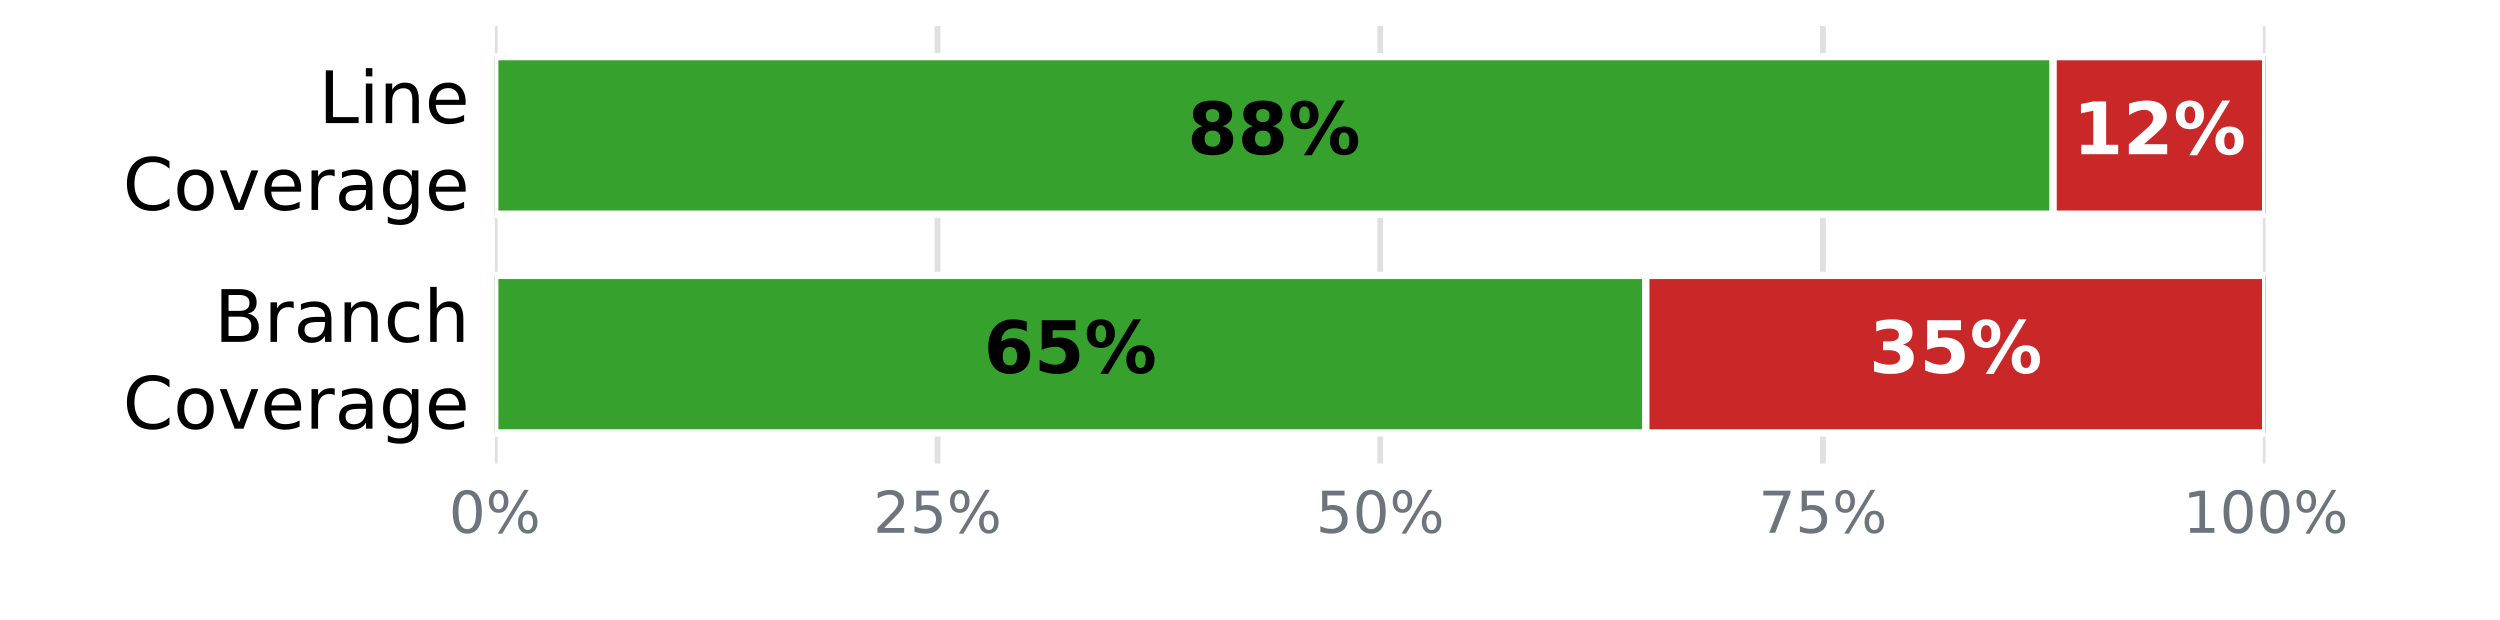
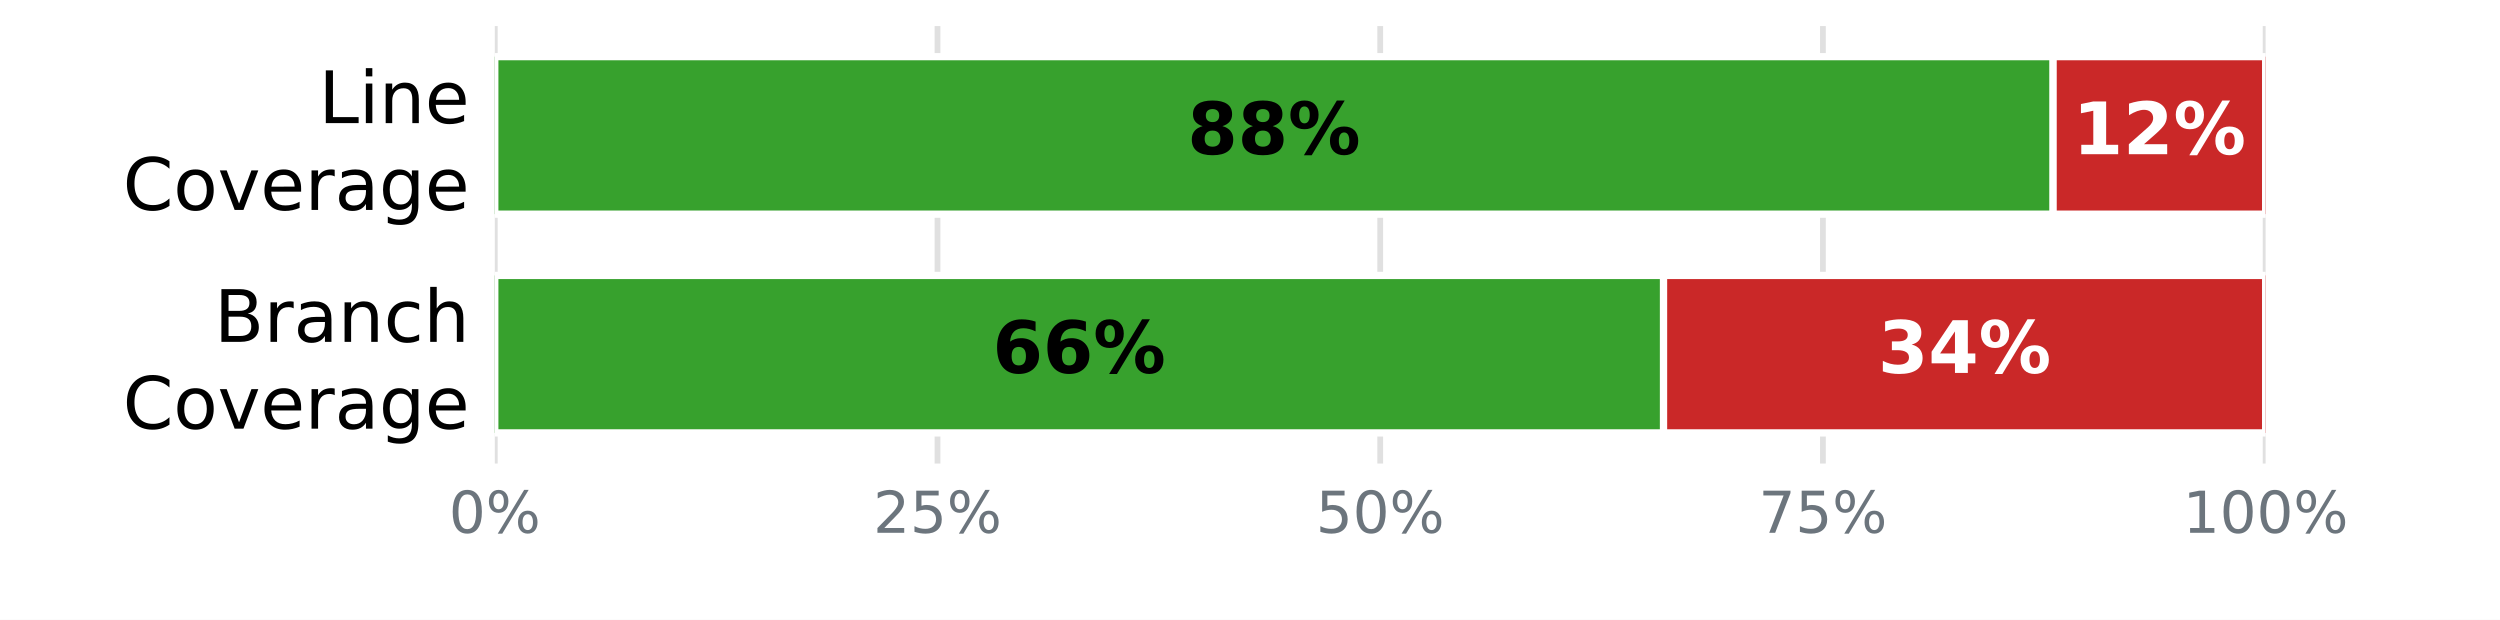
<svg xmlns="http://www.w3.org/2000/svg" xmlns:xlink="http://www.w3.org/1999/xlink" width="345.6pt" height="85.68pt" viewBox="0 0 345.6 85.68" version="1.1">
  <defs>
    <style type="text/css">*{stroke-linejoin: round; stroke-linecap: butt}</style>
  </defs>
  <g id="figure_1">
    <g id="patch_1">
      <path d="M 0 85.68  L 345.6 85.68  L 345.6 0  L 0 0  z " style="fill: #ffffff" />
    </g>
    <g id="axes_1">
      <g id="patch_2">
        <path d="M 68.4 64.08  L 313.2 64.08  L 313.2 3.6  L 68.4 3.6  z " style="fill: #ffffff" />
      </g>
      <g id="matplotlib.axis_1">
        <g id="xtick_1">
          <g id="line2d_1">
-             <path d="M 68.4 64.08  L 68.4 3.6  " clip-path="url(#p21d0680e50)" style="fill: none; stroke: #e0e0e0; stroke-width: 0.8; stroke-linecap: square" />
+             <path d="M 68.4 64.08  L 68.4 3.6  " clip-path="url(#p29336b514f)" style="fill: none; stroke: #e0e0e0; stroke-width: 0.8; stroke-linecap: square" />
          </g>
          <g id="line2d_2" />
          <g id="text_1">
            <g style="fill: #6c757d" transform="translate(62.05438 73.65812) scale(0.08 -0.08)">
              <defs>
                <path id="DejaVuSans-13" d="M 2034 4250  Q 1547 4250 1301 3770  Q 1056 3291 1056 2328  Q 1056 1369 1301 889  Q 1547 409 2034 409  Q 2525 409 2770 889  Q 3016 1369 3016 2328  Q 3016 3291 2770 3770  Q 2525 4250 2034 4250  z M 2034 4750  Q 2819 4750 3233 4129  Q 3647 3509 3647 2328  Q 3647 1150 3233 529  Q 2819 -91 2034 -91  Q 1250 -91 836 529  Q 422 1150 422 2328  Q 422 3509 836 4129  Q 1250 4750 2034 4750  z " transform="scale(0.015625)" />
                <path id="DejaVuSans-8" d="M 4653 2053  Q 4381 2053 4226 1822  Q 4072 1591 4072 1178  Q 4072 772 4226 539  Q 4381 306 4653 306  Q 4919 306 5073 539  Q 5228 772 5228 1178  Q 5228 1588 5073 1820  Q 4919 2053 4653 2053  z M 4653 2450  Q 5147 2450 5437 2106  Q 5728 1763 5728 1178  Q 5728 594 5436 251  Q 5144 -91 4653 -91  Q 4153 -91 3862 251  Q 3572 594 3572 1178  Q 3572 1766 3864 2108  Q 4156 2450 4653 2450  z M 1428 4353  Q 1159 4353 1004 4120  Q 850 3888 850 3481  Q 850 3069 1003 2837  Q 1156 2606 1428 2606  Q 1700 2606 1854 2837  Q 2009 3069 2009 3481  Q 2009 3884 1853 4118  Q 1697 4353 1428 4353  z M 4250 4750  L 4750 4750  L 1831 -91  L 1331 -91  L 4250 4750  z M 1428 4750  Q 1922 4750 2215 4408  Q 2509 4066 2509 3481  Q 2509 2891 2217 2550  Q 1925 2209 1428 2209  Q 931 2209 642 2551  Q 353 2894 353 3481  Q 353 4063 643 4406  Q 934 4750 1428 4750  z " transform="scale(0.015625)" />
              </defs>
              <use xlink:href="#DejaVuSans-13" />
              <use xlink:href="#DejaVuSans-8" transform="translate(63.625 0)" />
            </g>
          </g>
        </g>
        <g id="xtick_2">
          <g id="line2d_3">
-             <path d="M 129.6 64.08  L 129.6 3.6  " clip-path="url(#p21d0680e50)" style="fill: none; stroke: #e0e0e0; stroke-width: 0.8; stroke-linecap: square" />
+             <path d="M 129.6 64.08  L 129.6 3.6  " clip-path="url(#p29336b514f)" style="fill: none; stroke: #e0e0e0; stroke-width: 0.8; stroke-linecap: square" />
          </g>
          <g id="line2d_4" />
          <g id="text_2">
            <g style="fill: #6c757d" transform="translate(120.7094 73.65812) scale(0.08 -0.08)">
              <defs>
                <path id="DejaVuSans-15" d="M 1228 531  L 3431 531  L 3431 0  L 469 0  L 469 531  Q 828 903 1448 1529  Q 2069 2156 2228 2338  Q 2531 2678 2651 2914  Q 2772 3150 2772 3378  Q 2772 3750 2511 3984  Q 2250 4219 1831 4219  Q 1534 4219 1204 4116  Q 875 4013 500 3803  L 500 4441  Q 881 4594 1212 4672  Q 1544 4750 1819 4750  Q 2544 4750 2975 4387  Q 3406 4025 3406 3419  Q 3406 3131 3298 2873  Q 3191 2616 2906 2266  Q 2828 2175 2409 1742  Q 1991 1309 1228 531  z " transform="scale(0.015625)" />
                <path id="DejaVuSans-18" d="M 691 4666  L 3169 4666  L 3169 4134  L 1269 4134  L 1269 2991  Q 1406 3038 1543 3061  Q 1681 3084 1819 3084  Q 2600 3084 3056 2656  Q 3513 2228 3513 1497  Q 3513 744 3044 326  Q 2575 -91 1722 -91  Q 1428 -91 1123 -41  Q 819 9 494 109  L 494 744  Q 775 591 1075 516  Q 1375 441 1709 441  Q 2250 441 2565 725  Q 2881 1009 2881 1497  Q 2881 1984 2565 2268  Q 2250 2553 1709 2553  Q 1456 2553 1204 2497  Q 953 2441 691 2322  L 691 4666  z " transform="scale(0.015625)" />
              </defs>
              <use xlink:href="#DejaVuSans-15" />
              <use xlink:href="#DejaVuSans-18" transform="translate(63.625 0)" />
              <use xlink:href="#DejaVuSans-8" transform="translate(127.25 0)" />
            </g>
          </g>
        </g>
        <g id="xtick_3">
          <g id="line2d_5">
-             <path d="M 190.8 64.08  L 190.8 3.6  " clip-path="url(#p21d0680e50)" style="fill: none; stroke: #e0e0e0; stroke-width: 0.8; stroke-linecap: square" />
+             <path d="M 190.8 64.08  L 190.8 3.6  " clip-path="url(#p29336b514f)" style="fill: none; stroke: #e0e0e0; stroke-width: 0.8; stroke-linecap: square" />
          </g>
          <g id="line2d_6" />
          <g id="text_3">
            <g style="fill: #6c757d" transform="translate(181.9094 73.65812) scale(0.08 -0.08)">
              <use xlink:href="#DejaVuSans-18" />
              <use xlink:href="#DejaVuSans-13" transform="translate(63.625 0)" />
              <use xlink:href="#DejaVuSans-8" transform="translate(127.25 0)" />
            </g>
          </g>
        </g>
        <g id="xtick_4">
          <g id="line2d_7">
-             <path d="M 252 64.08  L 252 3.6  " clip-path="url(#p21d0680e50)" style="fill: none; stroke: #e0e0e0; stroke-width: 0.8; stroke-linecap: square" />
+             <path d="M 252 64.08  L 252 3.6  " clip-path="url(#p29336b514f)" style="fill: none; stroke: #e0e0e0; stroke-width: 0.8; stroke-linecap: square" />
          </g>
          <g id="line2d_8" />
          <g id="text_4">
            <g style="fill: #6c757d" transform="translate(243.1094 73.65812) scale(0.08 -0.08)">
              <defs>
                <path id="DejaVuSans-1a" d="M 525 4666  L 3525 4666  L 3525 4397  L 1831 0  L 1172 0  L 2766 4134  L 525 4134  L 525 4666  z " transform="scale(0.015625)" />
              </defs>
              <use xlink:href="#DejaVuSans-1a" />
              <use xlink:href="#DejaVuSans-18" transform="translate(63.625 0)" />
              <use xlink:href="#DejaVuSans-8" transform="translate(127.25 0)" />
            </g>
          </g>
        </g>
        <g id="xtick_5">
          <g id="line2d_9">
-             <path d="M 313.2 64.08  L 313.2 3.6  " clip-path="url(#p21d0680e50)" style="fill: none; stroke: #e0e0e0; stroke-width: 0.8; stroke-linecap: square" />
+             <path d="M 313.2 64.08  L 313.2 3.6  " clip-path="url(#p29336b514f)" style="fill: none; stroke: #e0e0e0; stroke-width: 0.8; stroke-linecap: square" />
          </g>
          <g id="line2d_10" />
          <g id="text_5">
            <g style="fill: #6c757d" transform="translate(301.7644 73.65812) scale(0.08 -0.08)">
              <defs>
                <path id="DejaVuSans-14" d="M 794 531  L 1825 531  L 1825 4091  L 703 3866  L 703 4441  L 1819 4666  L 2450 4666  L 2450 531  L 3481 531  L 3481 0  L 794 0  L 794 531  z " transform="scale(0.015625)" />
              </defs>
              <use xlink:href="#DejaVuSans-14" />
              <use xlink:href="#DejaVuSans-13" transform="translate(63.625 0)" />
              <use xlink:href="#DejaVuSans-13" transform="translate(127.25 0)" />
              <use xlink:href="#DejaVuSans-8" transform="translate(190.875 0)" />
            </g>
          </g>
        </g>
      </g>
      <g id="matplotlib.axis_2">
        <g id="ytick_1">
          <g id="line2d_11" />
          <g id="text_6">
            <g transform="translate(44.05938 17.01873) scale(0.1 -0.1)">
              <defs>
                <path id="DejaVuSans-2f" d="M 628 4666  L 1259 4666  L 1259 531  L 3531 531  L 3531 0  L 628 0  L 628 4666  z " transform="scale(0.015625)" />
                <path id="DejaVuSans-4c" d="M 603 3500  L 1178 3500  L 1178 0  L 603 0  L 603 3500  z M 603 4863  L 1178 4863  L 1178 4134  L 603 4134  L 603 4863  z " transform="scale(0.015625)" />
                <path id="DejaVuSans-51" d="M 3513 2113  L 3513 0  L 2938 0  L 2938 2094  Q 2938 2591 2744 2837  Q 2550 3084 2163 3084  Q 1697 3084 1428 2787  Q 1159 2491 1159 1978  L 1159 0  L 581 0  L 581 3500  L 1159 3500  L 1159 2956  Q 1366 3272 1645 3428  Q 1925 3584 2291 3584  Q 2894 3584 3203 3211  Q 3513 2838 3513 2113  z " transform="scale(0.015625)" />
                <path id="DejaVuSans-48" d="M 3597 1894  L 3597 1613  L 953 1613  Q 991 1019 1311 708  Q 1631 397 2203 397  Q 2534 397 2845 478  Q 3156 559 3463 722  L 3463 178  Q 3153 47 2828 -22  Q 2503 -91 2169 -91  Q 1331 -91 842 396  Q 353 884 353 1716  Q 353 2575 817 3079  Q 1281 3584 2069 3584  Q 2775 3584 3186 3129  Q 3597 2675 3597 1894  z M 3022 2063  Q 3016 2534 2758 2815  Q 2500 3097 2075 3097  Q 1594 3097 1305 2825  Q 1016 2553 972 2059  L 3022 2063  z " transform="scale(0.015625)" />
              </defs>
              <use xlink:href="#DejaVuSans-2f" />
              <use xlink:href="#DejaVuSans-4c" transform="translate(55.71875 0)" />
              <use xlink:href="#DejaVuSans-51" transform="translate(83.5 0)" />
              <use xlink:href="#DejaVuSans-48" transform="translate(146.875 0)" />
            </g>
            <g transform="translate(16.98594 29.02068) scale(0.1 -0.1)">
              <defs>
                <path id="DejaVuSans-26" d="M 4122 4306  L 4122 3641  Q 3803 3938 3442 4084  Q 3081 4231 2675 4231  Q 1875 4231 1450 3742  Q 1025 3253 1025 2328  Q 1025 1406 1450 917  Q 1875 428 2675 428  Q 3081 428 3442 575  Q 3803 722 4122 1019  L 4122 359  Q 3791 134 3420 21  Q 3050 -91 2638 -91  Q 1578 -91 968 557  Q 359 1206 359 2328  Q 359 3453 968 4101  Q 1578 4750 2638 4750  Q 3056 4750 3426 4639  Q 3797 4528 4122 4306  z " transform="scale(0.015625)" />
                <path id="DejaVuSans-52" d="M 1959 3097  Q 1497 3097 1228 2736  Q 959 2375 959 1747  Q 959 1119 1226 758  Q 1494 397 1959 397  Q 2419 397 2687 759  Q 2956 1122 2956 1747  Q 2956 2369 2687 2733  Q 2419 3097 1959 3097  z M 1959 3584  Q 2709 3584 3137 3096  Q 3566 2609 3566 1747  Q 3566 888 3137 398  Q 2709 -91 1959 -91  Q 1206 -91 779 398  Q 353 888 353 1747  Q 353 2609 779 3096  Q 1206 3584 1959 3584  z " transform="scale(0.015625)" />
                <path id="DejaVuSans-59" d="M 191 3500  L 800 3500  L 1894 563  L 2988 3500  L 3597 3500  L 2284 0  L 1503 0  L 191 3500  z " transform="scale(0.015625)" />
                <path id="DejaVuSans-55" d="M 2631 2963  Q 2534 3019 2420 3045  Q 2306 3072 2169 3072  Q 1681 3072 1420 2755  Q 1159 2438 1159 1844  L 1159 0  L 581 0  L 581 3500  L 1159 3500  L 1159 2956  Q 1341 3275 1631 3429  Q 1922 3584 2338 3584  Q 2397 3584 2469 3576  Q 2541 3569 2628 3553  L 2631 2963  z " transform="scale(0.015625)" />
                <path id="DejaVuSans-44" d="M 2194 1759  Q 1497 1759 1228 1600  Q 959 1441 959 1056  Q 959 750 1161 570  Q 1363 391 1709 391  Q 2188 391 2477 730  Q 2766 1069 2766 1631  L 2766 1759  L 2194 1759  z M 3341 1997  L 3341 0  L 2766 0  L 2766 531  Q 2569 213 2275 61  Q 1981 -91 1556 -91  Q 1019 -91 701 211  Q 384 513 384 1019  Q 384 1609 779 1909  Q 1175 2209 1959 2209  L 2766 2209  L 2766 2266  Q 2766 2663 2505 2880  Q 2244 3097 1772 3097  Q 1472 3097 1187 3025  Q 903 2953 641 2809  L 641 3341  Q 956 3463 1253 3523  Q 1550 3584 1831 3584  Q 2591 3584 2966 3190  Q 3341 2797 3341 1997  z " transform="scale(0.015625)" />
                <path id="DejaVuSans-4a" d="M 2906 1791  Q 2906 2416 2648 2759  Q 2391 3103 1925 3103  Q 1463 3103 1205 2759  Q 947 2416 947 1791  Q 947 1169 1205 825  Q 1463 481 1925 481  Q 2391 481 2648 825  Q 2906 1169 2906 1791  z M 3481 434  Q 3481 -459 3084 -895  Q 2688 -1331 1869 -1331  Q 1566 -1331 1297 -1286  Q 1028 -1241 775 -1147  L 775 -588  Q 1028 -725 1275 -790  Q 1522 -856 1778 -856  Q 2344 -856 2625 -561  Q 2906 -266 2906 331  L 2906 616  Q 2728 306 2450 153  Q 2172 0 1784 0  Q 1141 0 747 490  Q 353 981 353 1791  Q 353 2603 747 3093  Q 1141 3584 1784 3584  Q 2172 3584 2450 3431  Q 2728 3278 2906 2969  L 2906 3500  L 3481 3500  L 3481 434  z " transform="scale(0.015625)" />
              </defs>
              <use xlink:href="#DejaVuSans-26" />
              <use xlink:href="#DejaVuSans-52" transform="translate(69.82812 0)" />
              <use xlink:href="#DejaVuSans-59" transform="translate(131.0156 0)" />
              <use xlink:href="#DejaVuSans-48" transform="translate(190.2031 0)" />
              <use xlink:href="#DejaVuSans-55" transform="translate(251.7344 0)" />
              <use xlink:href="#DejaVuSans-44" transform="translate(292.8438 0)" />
              <use xlink:href="#DejaVuSans-4a" transform="translate(354.125 0)" />
              <use xlink:href="#DejaVuSans-48" transform="translate(417.6094 0)" />
            </g>
          </g>
        </g>
        <g id="ytick_2">
          <g id="line2d_12" />
          <g id="text_7">
            <g transform="translate(29.62656 47.25873) scale(0.1 -0.1)">
              <defs>
                <path id="DejaVuSans-25" d="M 1259 2228  L 1259 519  L 2272 519  Q 2781 519 3026 730  Q 3272 941 3272 1375  Q 3272 1813 3026 2020  Q 2781 2228 2272 2228  L 1259 2228  z M 1259 4147  L 1259 2741  L 2194 2741  Q 2656 2741 2882 2914  Q 3109 3088 3109 3444  Q 3109 3797 2882 3972  Q 2656 4147 2194 4147  L 1259 4147  z M 628 4666  L 2241 4666  Q 2963 4666 3353 4366  Q 3744 4066 3744 3513  Q 3744 3084 3544 2831  Q 3344 2578 2956 2516  Q 3422 2416 3680 2098  Q 3938 1781 3938 1306  Q 3938 681 3513 340  Q 3088 0 2303 0  L 628 0  L 628 4666  z " transform="scale(0.015625)" />
                <path id="DejaVuSans-46" d="M 3122 3366  L 3122 2828  Q 2878 2963 2633 3030  Q 2388 3097 2138 3097  Q 1578 3097 1268 2742  Q 959 2388 959 1747  Q 959 1106 1268 751  Q 1578 397 2138 397  Q 2388 397 2633 464  Q 2878 531 3122 666  L 3122 134  Q 2881 22 2623 -34  Q 2366 -91 2075 -91  Q 1284 -91 818 406  Q 353 903 353 1747  Q 353 2603 823 3093  Q 1294 3584 2113 3584  Q 2378 3584 2631 3529  Q 2884 3475 3122 3366  z " transform="scale(0.015625)" />
                <path id="DejaVuSans-4b" d="M 3513 2113  L 3513 0  L 2938 0  L 2938 2094  Q 2938 2591 2744 2837  Q 2550 3084 2163 3084  Q 1697 3084 1428 2787  Q 1159 2491 1159 1978  L 1159 0  L 581 0  L 581 4863  L 1159 4863  L 1159 2956  Q 1366 3272 1645 3428  Q 1925 3584 2291 3584  Q 2894 3584 3203 3211  Q 3513 2838 3513 2113  z " transform="scale(0.015625)" />
              </defs>
              <use xlink:href="#DejaVuSans-25" />
              <use xlink:href="#DejaVuSans-55" transform="translate(68.60938 0)" />
              <use xlink:href="#DejaVuSans-44" transform="translate(109.7188 0)" />
              <use xlink:href="#DejaVuSans-51" transform="translate(171 0)" />
              <use xlink:href="#DejaVuSans-46" transform="translate(234.375 0)" />
              <use xlink:href="#DejaVuSans-4b" transform="translate(289.3594 0)" />
            </g>
            <g transform="translate(16.98594 59.26068) scale(0.1 -0.1)">
              <use xlink:href="#DejaVuSans-26" />
              <use xlink:href="#DejaVuSans-52" transform="translate(69.82812 0)" />
              <use xlink:href="#DejaVuSans-59" transform="translate(131.0156 0)" />
              <use xlink:href="#DejaVuSans-48" transform="translate(190.2031 0)" />
              <use xlink:href="#DejaVuSans-55" transform="translate(251.7344 0)" />
              <use xlink:href="#DejaVuSans-44" transform="translate(292.8438 0)" />
              <use xlink:href="#DejaVuSans-4a" transform="translate(354.125 0)" />
              <use xlink:href="#DejaVuSans-48" transform="translate(417.6094 0)" />
            </g>
          </g>
        </g>
      </g>
      <g id="patch_3">
-         <path d="M 68.4 7.834  L 283.824 7.834  L 283.824 29.606  L 68.4 29.606  z " clip-path="url(#p21d0680e50)" style="fill: #37a12d; stroke: #ffffff; stroke-linejoin: miter" />
+         <path d="M 68.4 7.834  L 283.824 7.834  L 283.824 29.606  L 68.4 29.606  z " clip-path="url(#p29336b514f)" style="fill: #37a12d; stroke: #ffffff; stroke-linejoin: miter" />
      </g>
      <g id="patch_4">
-         <path d="M 283.824 7.834  L 313.2 7.834  L 313.2 29.606  L 283.824 29.606  z " clip-path="url(#p21d0680e50)" style="fill: #ca2828; stroke: #ffffff; stroke-linejoin: miter" />
+         <path d="M 283.824 7.834  L 313.2 7.834  L 313.2 29.606  L 283.824 29.606  z " clip-path="url(#p29336b514f)" style="fill: #ca2828; stroke: #ffffff; stroke-linejoin: miter" />
      </g>
      <g id="patch_5">
-         <path d="M 68.4 38.074  L 227.52 38.074  L 227.52 59.846  L 68.4 59.846  z " clip-path="url(#p21d0680e50)" style="fill: #37a12d; stroke: #ffffff; stroke-linejoin: miter" />
+         <path d="M 68.4 38.074  L 229.968 38.074  L 229.968 59.846  L 68.4 59.846  z " clip-path="url(#p29336b514f)" style="fill: #37a12d; stroke: #ffffff; stroke-linejoin: miter" />
      </g>
      <g id="patch_6">
-         <path d="M 227.52 38.074  L 313.2 38.074  L 313.2 59.846  L 227.52 59.846  z " clip-path="url(#p21d0680e50)" style="fill: #ca2828; stroke: #ffffff; stroke-linejoin: miter" />
+         <path d="M 229.968 38.074  L 313.2 38.074  L 313.2 59.846  L 229.968 59.846  z " clip-path="url(#p29336b514f)" style="fill: #ca2828; stroke: #ffffff; stroke-linejoin: miter" />
      </g>
      <g id="text_8">
        <g transform="translate(164.144 21.31766) scale(0.1 -0.1)">
          <defs>
            <path id="DejaVuSans-Bold-1b" d="M 2228 2088  Q 1891 2088 1709 1903  Q 1528 1719 1528 1375  Q 1528 1031 1709 848  Q 1891 666 2228 666  Q 2563 666 2741 848  Q 2919 1031 2919 1375  Q 2919 1722 2741 1905  Q 2563 2088 2228 2088  z M 1350 2484  Q 925 2613 709 2878  Q 494 3144 494 3541  Q 494 4131 934 4440  Q 1375 4750 2228 4750  Q 3075 4750 3515 4442  Q 3956 4134 3956 3541  Q 3956 3144 3739 2878  Q 3522 2613 3097 2484  Q 3572 2353 3814 2058  Q 4056 1763 4056 1313  Q 4056 619 3595 264  Q 3134 -91 2228 -91  Q 1319 -91 855 264  Q 391 619 391 1313  Q 391 1763 633 2058  Q 875 2353 1350 2484  z M 1631 3419  Q 1631 3141 1786 2991  Q 1941 2841 2228 2841  Q 2509 2841 2662 2991  Q 2816 3141 2816 3419  Q 2816 3697 2662 3845  Q 2509 3994 2228 3994  Q 1941 3994 1786 3844  Q 1631 3694 1631 3419  z " transform="scale(0.015625)" />
            <path id="DejaVuSans-Bold-8" d="M 4959 1925  Q 4738 1925 4616 1733  Q 4494 1541 4494 1184  Q 4494 825 4614 633  Q 4734 441 4959 441  Q 5184 441 5303 633  Q 5422 825 5422 1184  Q 5422 1541 5301 1733  Q 5181 1925 4959 1925  z M 4959 2450  Q 5541 2450 5875 2112  Q 6209 1775 6209 1184  Q 6209 594 5875 251  Q 5541 -91 4959 -91  Q 4378 -91 4042 251  Q 3706 594 3706 1184  Q 3706 1772 4042 2111  Q 4378 2450 4959 2450  z M 2094 -91  L 1403 -91  L 4319 4750  L 5013 4750  L 2094 -91  z M 1453 4750  Q 2034 4750 2367 4411  Q 2700 4072 2700 3481  Q 2700 2891 2367 2550  Q 2034 2209 1453 2209  Q 872 2209 539 2550  Q 206 2891 206 3481  Q 206 4072 539 4411  Q 872 4750 1453 4750  z M 1453 4225  Q 1228 4225 1106 4031  Q 984 3838 984 3481  Q 984 3122 1106 2926  Q 1228 2731 1453 2731  Q 1678 2731 1798 2926  Q 1919 3122 1919 3481  Q 1919 3838 1797 4031  Q 1675 4225 1453 4225  z " transform="scale(0.015625)" />
          </defs>
          <use xlink:href="#DejaVuSans-Bold-1b" />
          <use xlink:href="#DejaVuSans-Bold-1b" transform="translate(69.57812 0)" />
          <use xlink:href="#DejaVuSans-Bold-8" transform="translate(139.1562 0)" />
        </g>
      </g>
      <g id="text_9">
        <g style="fill: #ffffff" transform="translate(286.544 21.31766) scale(0.1 -0.1)">
          <defs>
            <path id="DejaVuSans-Bold-14" d="M 750 831  L 1813 831  L 1813 3847  L 722 3622  L 722 4441  L 1806 4666  L 2950 4666  L 2950 831  L 4013 831  L 4013 0  L 750 0  L 750 831  z " transform="scale(0.015625)" />
            <path id="DejaVuSans-Bold-15" d="M 1844 884  L 3897 884  L 3897 0  L 506 0  L 506 884  L 2209 2388  Q 2438 2594 2547 2791  Q 2656 2988 2656 3200  Q 2656 3528 2436 3728  Q 2216 3928 1850 3928  Q 1569 3928 1234 3808  Q 900 3688 519 3450  L 519 4475  Q 925 4609 1322 4679  Q 1719 4750 2100 4750  Q 2938 4750 3402 4381  Q 3866 4013 3866 3353  Q 3866 2972 3669 2642  Q 3472 2313 2841 1759  L 1844 884  z " transform="scale(0.015625)" />
          </defs>
          <use xlink:href="#DejaVuSans-Bold-14" />
          <use xlink:href="#DejaVuSans-Bold-15" transform="translate(69.57812 0)" />
          <use xlink:href="#DejaVuSans-Bold-8" transform="translate(139.1562 0)" />
        </g>
      </g>
      <g id="text_10">
-         <g transform="translate(135.992 51.55766) scale(0.1 -0.1)">
+         <g transform="translate(137.216 51.55766) scale(0.1 -0.1)">
          <defs>
            <path id="DejaVuSans-Bold-19" d="M 2316 2303  Q 2000 2303 1842 2098  Q 1684 1894 1684 1484  Q 1684 1075 1842 870  Q 2000 666 2316 666  Q 2634 666 2792 870  Q 2950 1075 2950 1484  Q 2950 1894 2792 2098  Q 2634 2303 2316 2303  z M 3803 4544  L 3803 3681  Q 3506 3822 3243 3889  Q 2981 3956 2731 3956  Q 2194 3956 1894 3657  Q 1594 3359 1544 2772  Q 1750 2925 1990 3001  Q 2231 3078 2516 3078  Q 3231 3078 3670 2659  Q 4109 2241 4109 1563  Q 4109 813 3618 361  Q 3128 -91 2303 -91  Q 1394 -91 895 523  Q 397 1138 397 2266  Q 397 3422 980 4083  Q 1563 4744 2578 4744  Q 2900 4744 3203 4694  Q 3506 4644 3803 4544  z " transform="scale(0.015625)" />
-             <path id="DejaVuSans-Bold-18" d="M 678 4666  L 3669 4666  L 3669 3781  L 1638 3781  L 1638 3059  Q 1775 3097 1914 3117  Q 2053 3138 2203 3138  Q 3056 3138 3531 2711  Q 4006 2284 4006 1522  Q 4006 766 3489 337  Q 2972 -91 2053 -91  Q 1656 -91 1267 -14  Q 878 63 494 219  L 494 1166  Q 875 947 1217 837  Q 1559 728 1863 728  Q 2300 728 2551 942  Q 2803 1156 2803 1522  Q 2803 1891 2551 2103  Q 2300 2316 1863 2316  Q 1603 2316 1309 2248  Q 1016 2181 678 2041  L 678 4666  z " transform="scale(0.015625)" />
          </defs>
          <use xlink:href="#DejaVuSans-Bold-19" />
-           <use xlink:href="#DejaVuSans-Bold-18" transform="translate(69.57812 0)" />
+           <use xlink:href="#DejaVuSans-Bold-19" transform="translate(69.57812 0)" />
          <use xlink:href="#DejaVuSans-Bold-8" transform="translate(139.1562 0)" />
        </g>
      </g>
      <g id="text_11">
-         <g style="fill: #ffffff" transform="translate(258.392 51.55766) scale(0.1 -0.1)">
+         <g style="fill: #ffffff" transform="translate(259.616 51.55766) scale(0.1 -0.1)">
          <defs>
            <path id="DejaVuSans-Bold-16" d="M 2981 2516  Q 3453 2394 3698 2092  Q 3944 1791 3944 1325  Q 3944 631 3412 270  Q 2881 -91 1863 -91  Q 1503 -91 1142 -33  Q 781 25 428 141  L 428 1069  Q 766 900 1098 814  Q 1431 728 1753 728  Q 2231 728 2486 893  Q 2741 1059 2741 1369  Q 2741 1688 2480 1852  Q 2219 2016 1709 2016  L 1228 2016  L 1228 2791  L 1734 2791  Q 2188 2791 2409 2933  Q 2631 3075 2631 3366  Q 2631 3634 2415 3781  Q 2200 3928 1806 3928  Q 1516 3928 1219 3862  Q 922 3797 628 3669  L 628 4550  Q 984 4650 1334 4700  Q 1684 4750 2022 4750  Q 2931 4750 3382 4451  Q 3834 4153 3834 3553  Q 3834 3144 3618 2883  Q 3403 2622 2981 2516  z " transform="scale(0.015625)" />
+             <path id="DejaVuSans-Bold-17" d="M 2356 3675  L 1038 1722  L 2356 1722  L 2356 3675  z M 2156 4666  L 3494 4666  L 3494 1722  L 4159 1722  L 4159 850  L 3494 850  L 3494 0  L 2356 0  L 2356 850  L 288 850  L 288 1881  L 2156 4666  z " transform="scale(0.015625)" />
          </defs>
          <use xlink:href="#DejaVuSans-Bold-16" />
-           <use xlink:href="#DejaVuSans-Bold-18" transform="translate(69.57812 0)" />
+           <use xlink:href="#DejaVuSans-Bold-17" transform="translate(69.57812 0)" />
          <use xlink:href="#DejaVuSans-Bold-8" transform="translate(139.1562 0)" />
        </g>
      </g>
    </g>
  </g>
  <defs>
-     <clipPath id="p21d0680e50">
+     <clipPath id="p29336b514f">
      <rect x="68.4" y="3.6" width="244.8" height="60.48" />
    </clipPath>
  </defs>
</svg>
